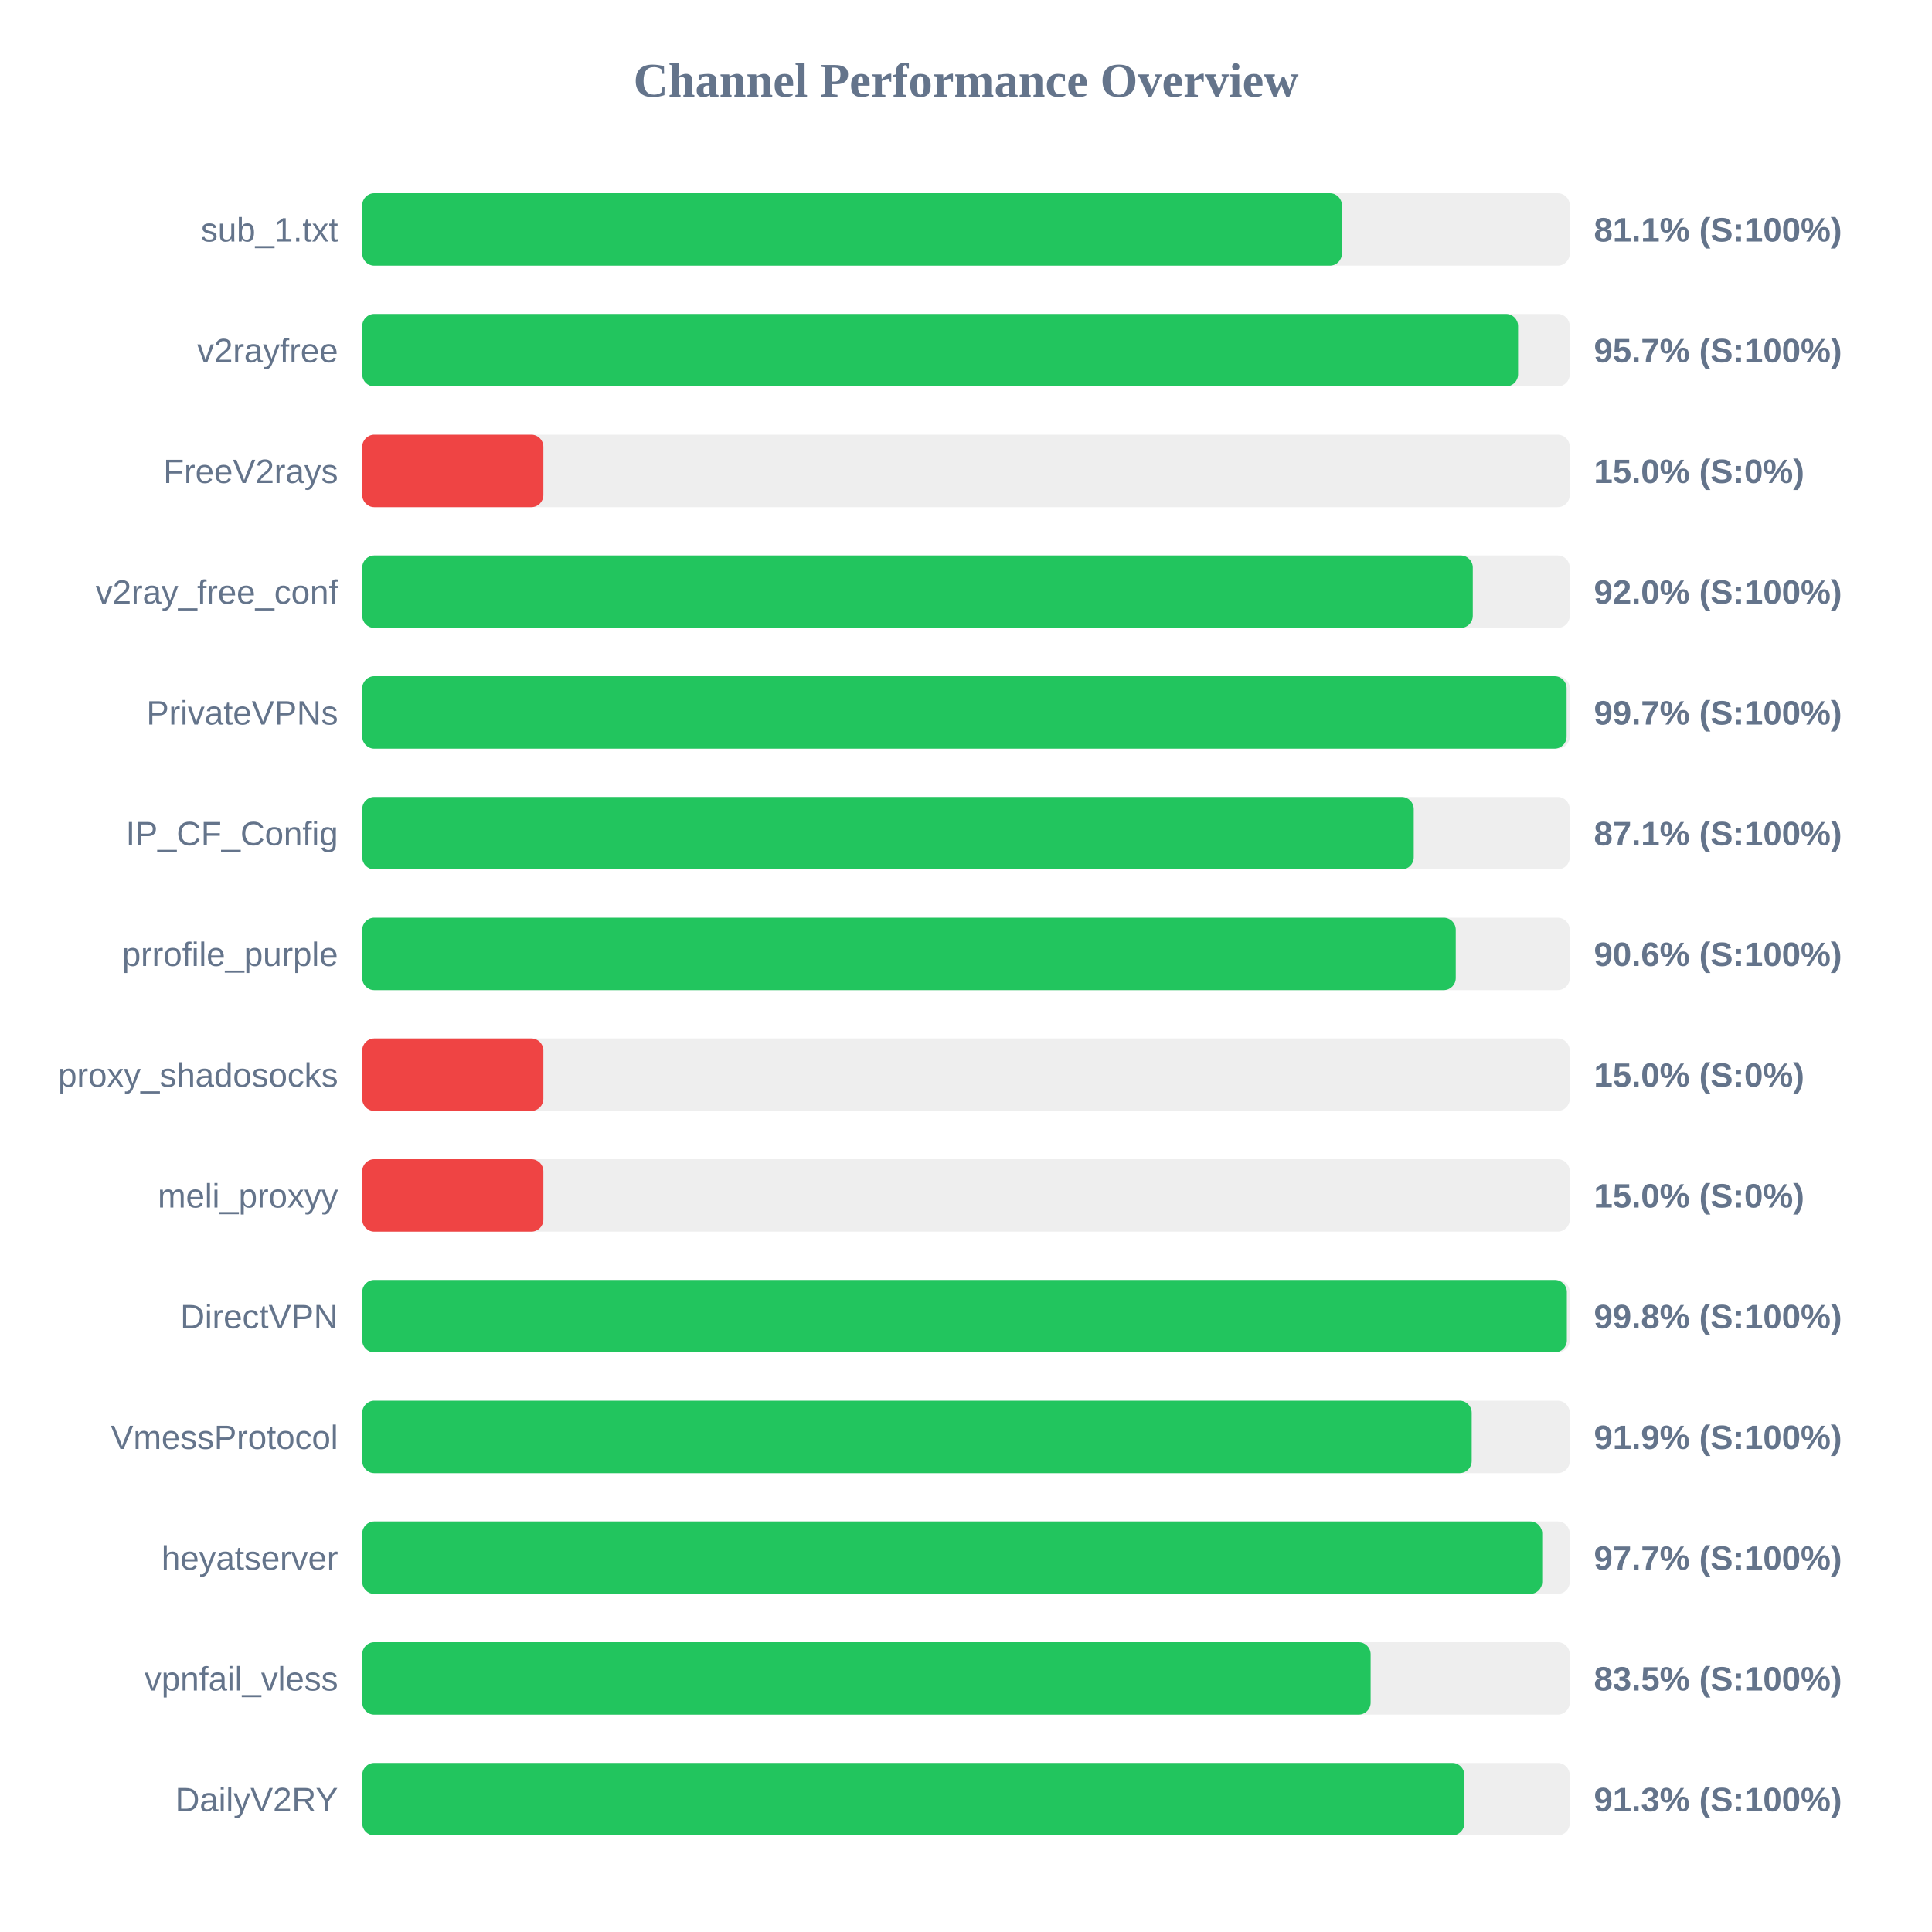
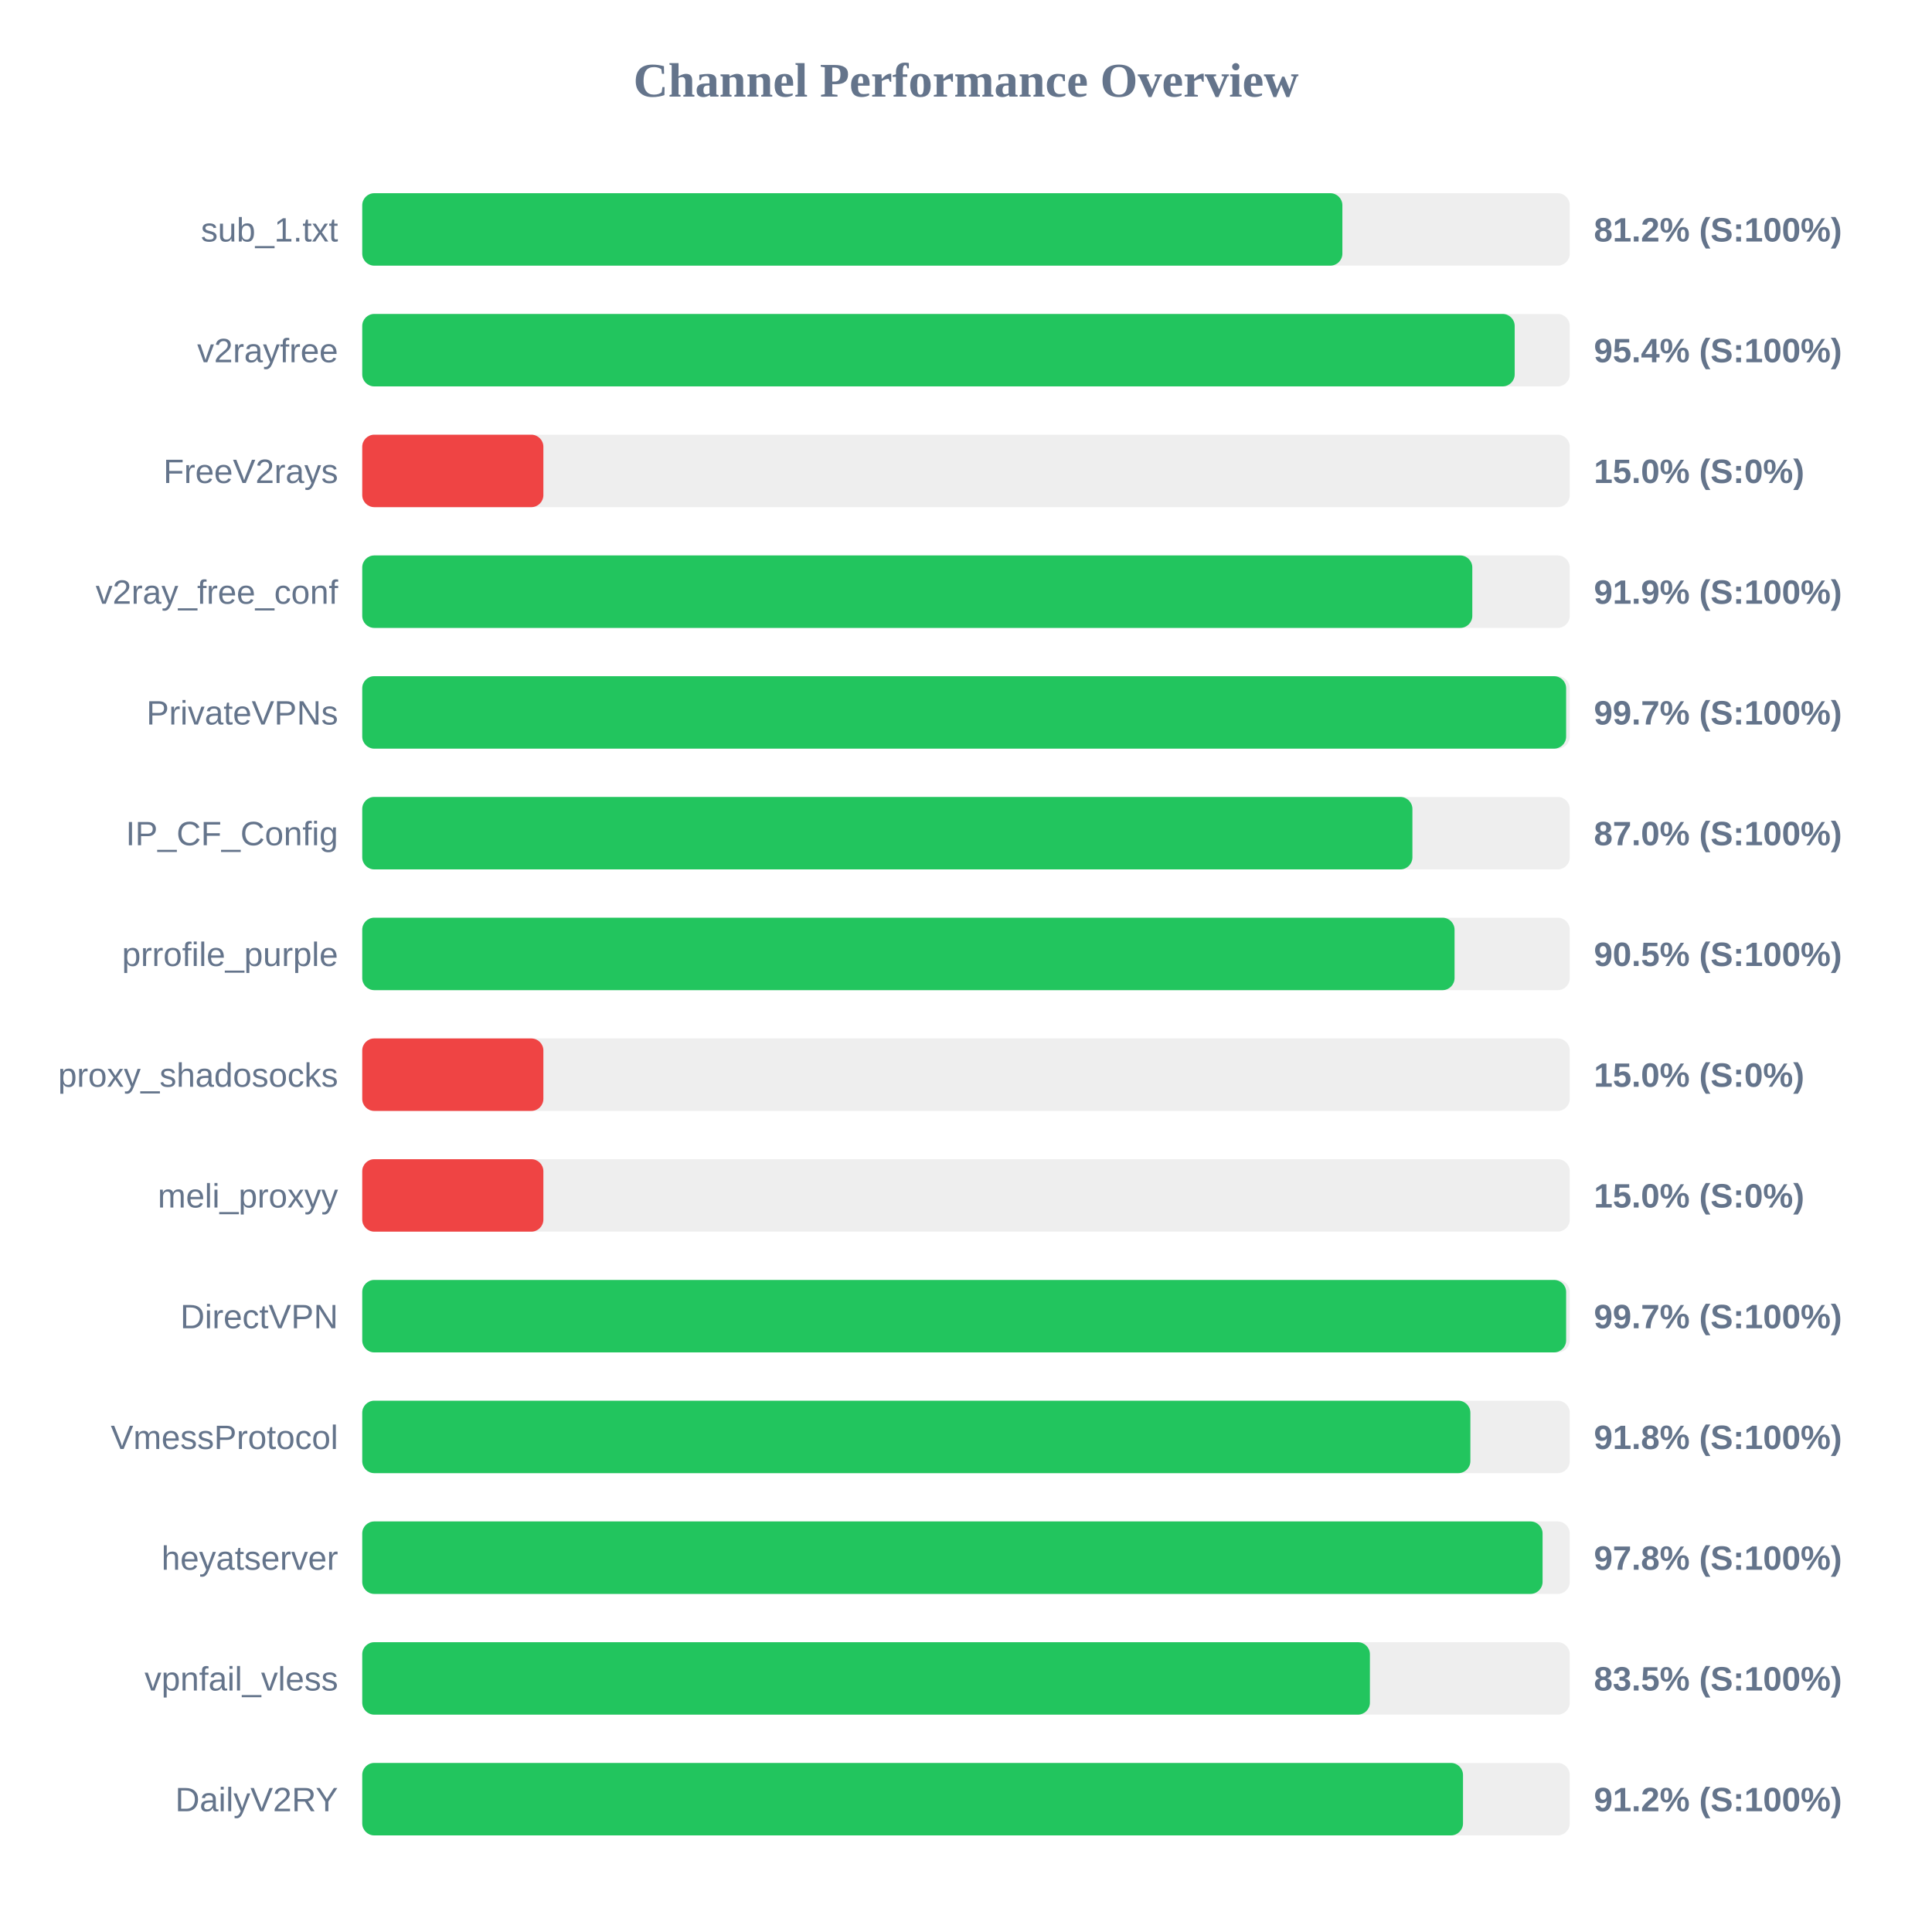
<svg xmlns="http://www.w3.org/2000/svg" width="800" height="800" version="1.1">
  <style>
        .row { font: 14px Arial; fill: #64748b; }
        .score { font: bold 14px Arial; fill: #64748b; }
    </style>
  <text x="400" y="40" text-anchor="middle" font-size="20px" font-weight="bold" fill="#64748b">Channel Performance Overview</text>
  <rect x="150" y="80" width="500" height="30" fill="#eee" rx="5" />
-   <rect x="150" y="80" width="405.65" height="30" fill="#22c55e" rx="5" />
+   <rect x="150" y="80" width="405.85" height="30" fill="#22c55e" rx="5" />
  <text x="140" y="100" text-anchor="end" class="row">sub_1.txt</text>
-   <text x="660" y="100" text-anchor="start" class="score">81.1% (S:100%)</text>
+   <text x="660" y="100" text-anchor="start" class="score">81.2% (S:100%)</text>
  <rect x="150" y="130" width="500" height="30" fill="#eee" rx="5" />
-   <rect x="150" y="130" width="478.6" height="30" fill="#22c55e" rx="5" />
+   <rect x="150" y="130" width="477.2" height="30" fill="#22c55e" rx="5" />
  <text x="140" y="150" text-anchor="end" class="row">v2rayfree</text>
-   <text x="660" y="150" text-anchor="start" class="score">95.7% (S:100%)</text>
+   <text x="660" y="150" text-anchor="start" class="score">95.4% (S:100%)</text>
  <rect x="150" y="180" width="500" height="30" fill="#eee" rx="5" />
  <rect x="150" y="180" width="75.0" height="30" fill="#ef4444" rx="5" />
  <text x="140" y="200" text-anchor="end" class="row">FreeV2rays</text>
  <text x="660" y="200" text-anchor="start" class="score">15.0% (S:0%)</text>
  <rect x="150" y="230" width="500" height="30" fill="#eee" rx="5" />
-   <rect x="150" y="230" width="459.85" height="30" fill="#22c55e" rx="5" />
+   <rect x="150" y="230" width="459.65" height="30" fill="#22c55e" rx="5" />
  <text x="140" y="250" text-anchor="end" class="row">v2ray_free_conf</text>
-   <text x="660" y="250" text-anchor="start" class="score">92.0% (S:100%)</text>
+   <text x="660" y="250" text-anchor="start" class="score">91.9% (S:100%)</text>
  <rect x="150" y="280" width="500" height="30" fill="#eee" rx="5" />
-   <rect x="150" y="280" width="498.7" height="30" fill="#22c55e" rx="5" />
+   <rect x="150" y="280" width="498.5" height="30" fill="#22c55e" rx="5" />
  <text x="140" y="300" text-anchor="end" class="row">PrivateVPNs</text>
  <text x="660" y="300" text-anchor="start" class="score">99.7% (S:100%)</text>
  <rect x="150" y="330" width="500" height="30" fill="#eee" rx="5" />
-   <rect x="150" y="330" width="435.4" height="30" fill="#22c55e" rx="5" />
+   <rect x="150" y="330" width="434.85" height="30" fill="#22c55e" rx="5" />
  <text x="140" y="350" text-anchor="end" class="row">IP_CF_Config</text>
-   <text x="660" y="350" text-anchor="start" class="score">87.1% (S:100%)</text>
+   <text x="660" y="350" text-anchor="start" class="score">87.0% (S:100%)</text>
  <rect x="150" y="380" width="500" height="30" fill="#eee" rx="5" />
-   <rect x="150" y="380" width="452.8" height="30" fill="#22c55e" rx="5" />
+   <rect x="150" y="380" width="452.3" height="30" fill="#22c55e" rx="5" />
  <text x="140" y="400" text-anchor="end" class="row">prrofile_purple</text>
-   <text x="660" y="400" text-anchor="start" class="score">90.6% (S:100%)</text>
+   <text x="660" y="400" text-anchor="start" class="score">90.5% (S:100%)</text>
  <rect x="150" y="430" width="500" height="30" fill="#eee" rx="5" />
  <rect x="150" y="430" width="75.0" height="30" fill="#ef4444" rx="5" />
  <text x="140" y="450" text-anchor="end" class="row">proxy_shadosocks</text>
  <text x="660" y="450" text-anchor="start" class="score">15.0% (S:0%)</text>
  <rect x="150" y="480" width="500" height="30" fill="#eee" rx="5" />
  <rect x="150" y="480" width="75.0" height="30" fill="#ef4444" rx="5" />
  <text x="140" y="500" text-anchor="end" class="row">meli_proxyy</text>
  <text x="660" y="500" text-anchor="start" class="score">15.0% (S:0%)</text>
  <rect x="150" y="530" width="500" height="30" fill="#eee" rx="5" />
-   <rect x="150" y="530" width="498.8" height="30" fill="#22c55e" rx="5" />
+   <rect x="150" y="530" width="498.5" height="30" fill="#22c55e" rx="5" />
  <text x="140" y="550" text-anchor="end" class="row">DirectVPN</text>
-   <text x="660" y="550" text-anchor="start" class="score">99.8% (S:100%)</text>
+   <text x="660" y="550" text-anchor="start" class="score">99.7% (S:100%)</text>
  <rect x="150" y="580" width="500" height="30" fill="#eee" rx="5" />
-   <rect x="150" y="580" width="459.4" height="30" fill="#22c55e" rx="5" />
+   <rect x="150" y="580" width="458.85" height="30" fill="#22c55e" rx="5" />
  <text x="140" y="600" text-anchor="end" class="row">VmessProtocol</text>
-   <text x="660" y="600" text-anchor="start" class="score">91.9% (S:100%)</text>
+   <text x="660" y="600" text-anchor="start" class="score">91.8% (S:100%)</text>
  <rect x="150" y="630" width="500" height="30" fill="#eee" rx="5" />
-   <rect x="150" y="630" width="488.6" height="30" fill="#22c55e" rx="5" />
+   <rect x="150" y="630" width="488.75" height="30" fill="#22c55e" rx="5" />
  <text x="140" y="650" text-anchor="end" class="row">heyatserver</text>
-   <text x="660" y="650" text-anchor="start" class="score">97.7% (S:100%)</text>
+   <text x="660" y="650" text-anchor="start" class="score">97.8% (S:100%)</text>
  <rect x="150" y="680" width="500" height="30" fill="#eee" rx="5" />
-   <rect x="150" y="680" width="417.55" height="30" fill="#22c55e" rx="5" />
+   <rect x="150" y="680" width="417.25" height="30" fill="#22c55e" rx="5" />
  <text x="140" y="700" text-anchor="end" class="row">vpnfail_vless</text>
  <text x="660" y="700" text-anchor="start" class="score">83.5% (S:100%)</text>
  <rect x="150" y="730" width="500" height="30" fill="#eee" rx="5" />
-   <rect x="150" y="730" width="456.35" height="30" fill="#22c55e" rx="5" />
+   <rect x="150" y="730" width="455.8" height="30" fill="#22c55e" rx="5" />
  <text x="140" y="750" text-anchor="end" class="row">DailyV2RY</text>
-   <text x="660" y="750" text-anchor="start" class="score">91.3% (S:100%)</text>
+   <text x="660" y="750" text-anchor="start" class="score">91.2% (S:100%)</text>
</svg>
